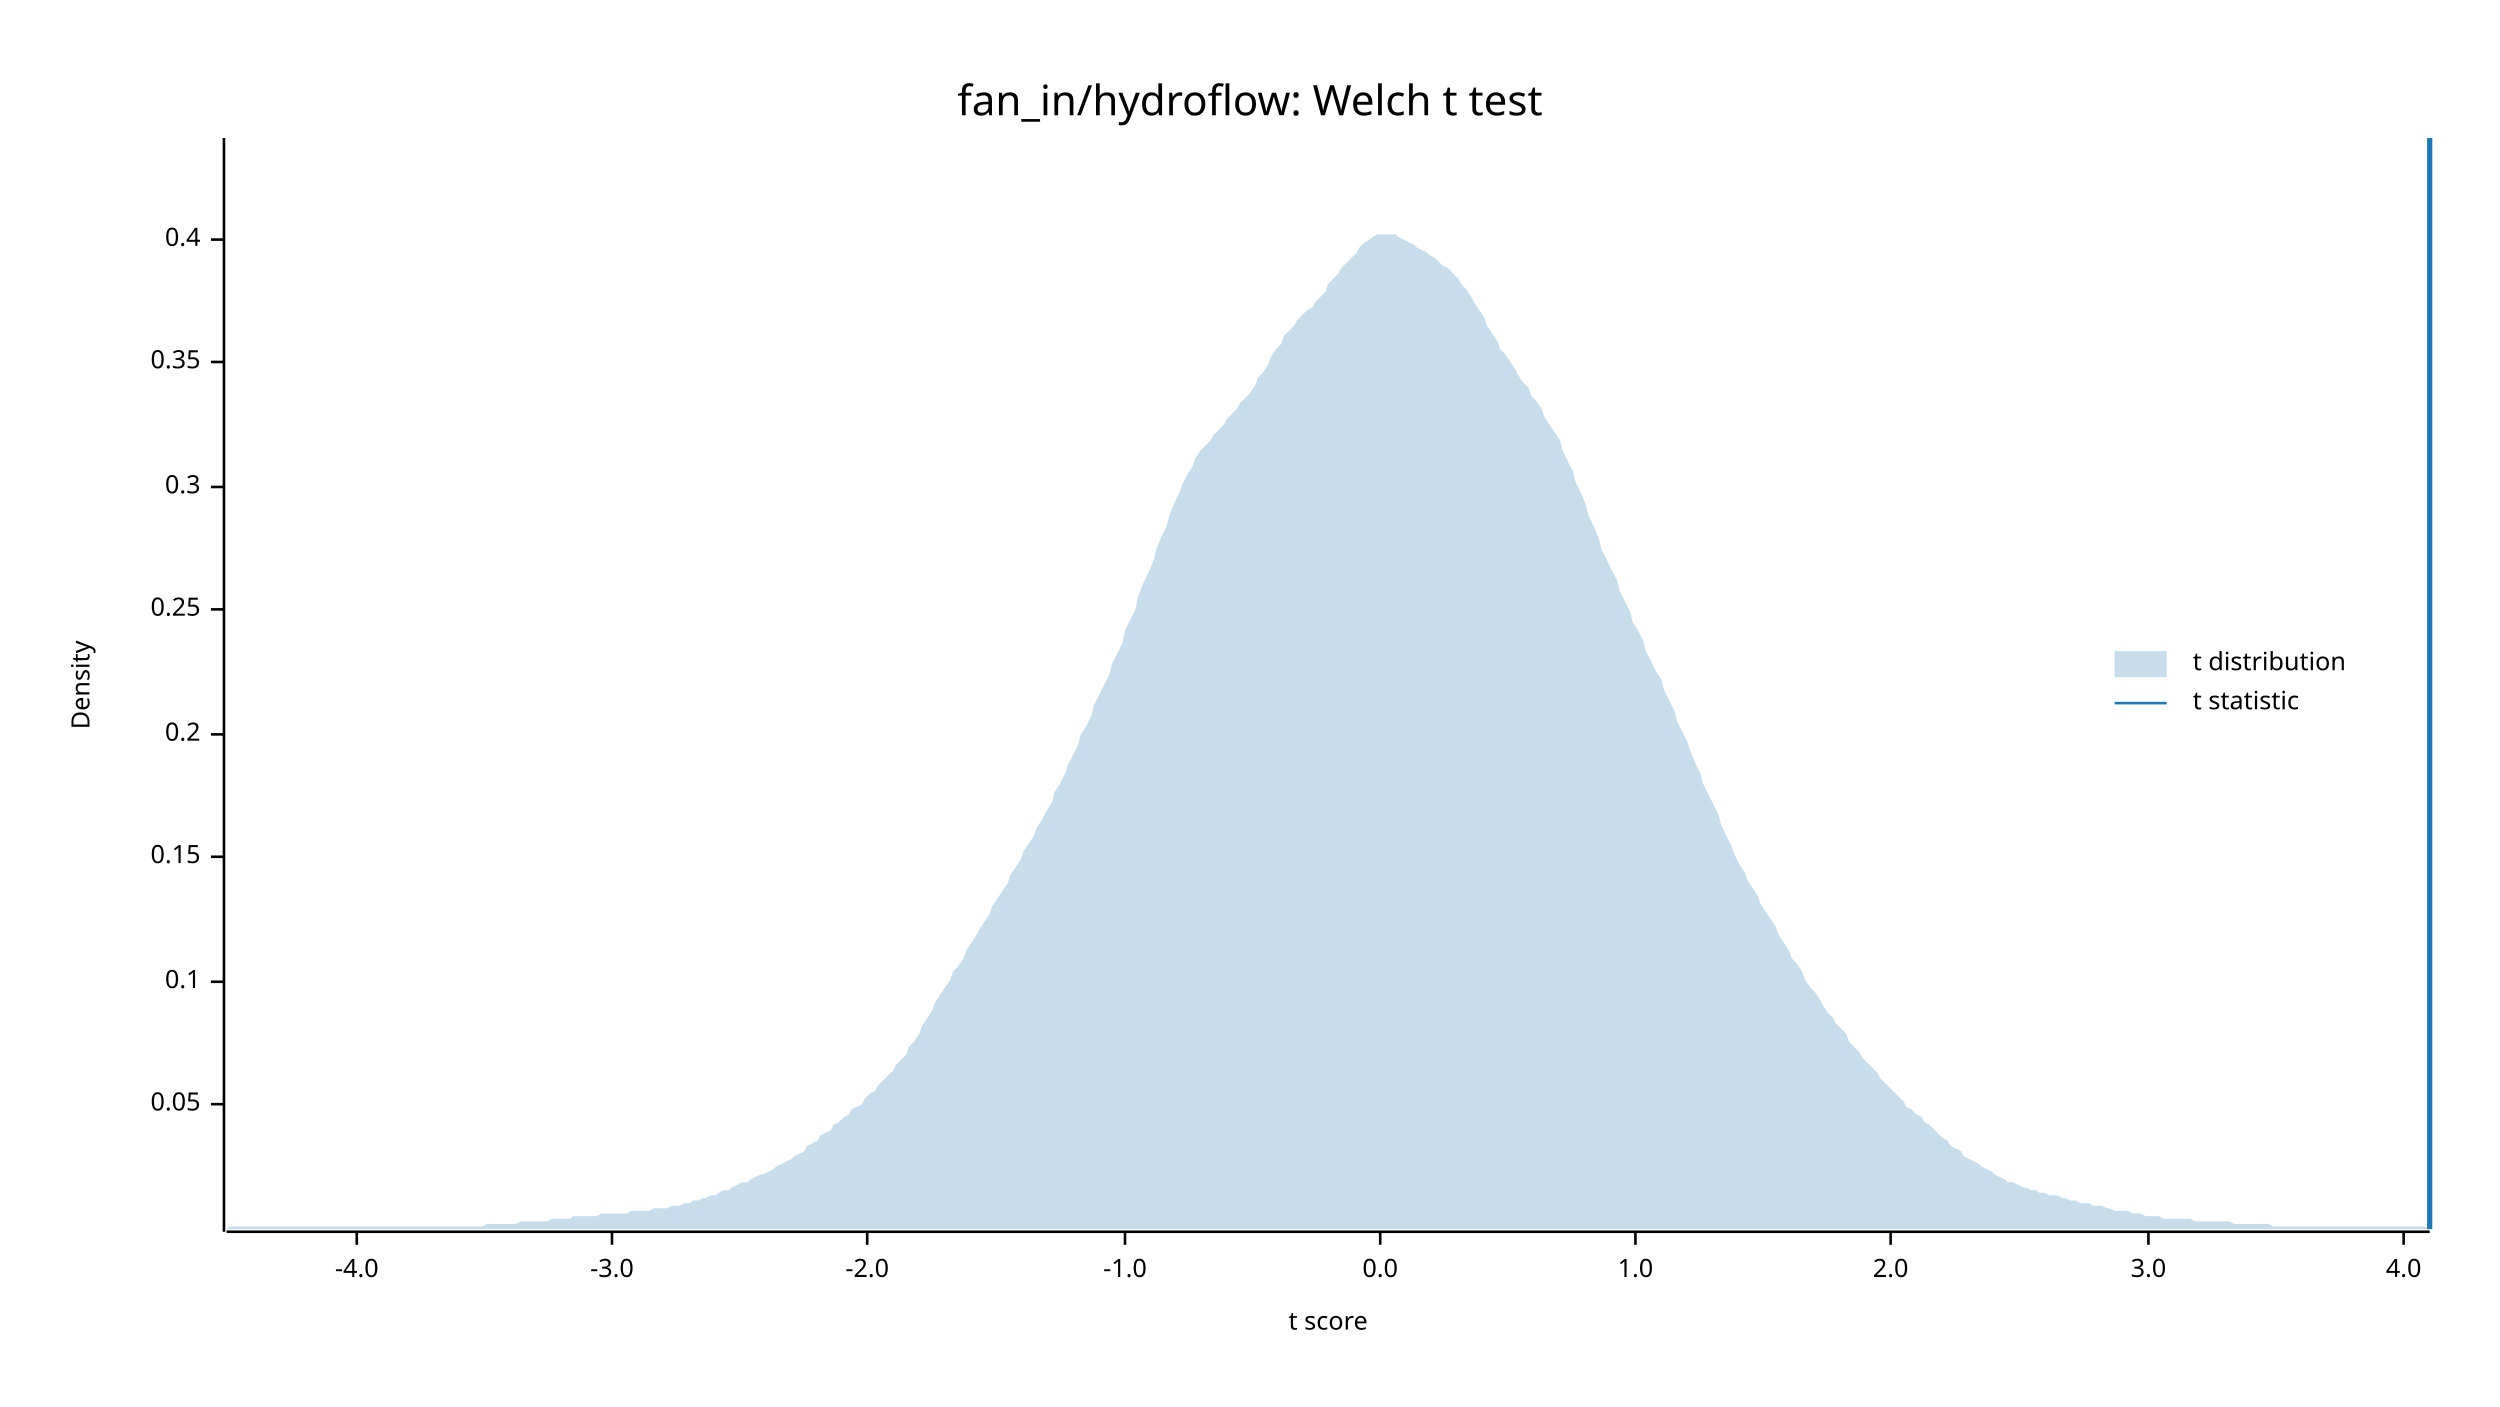
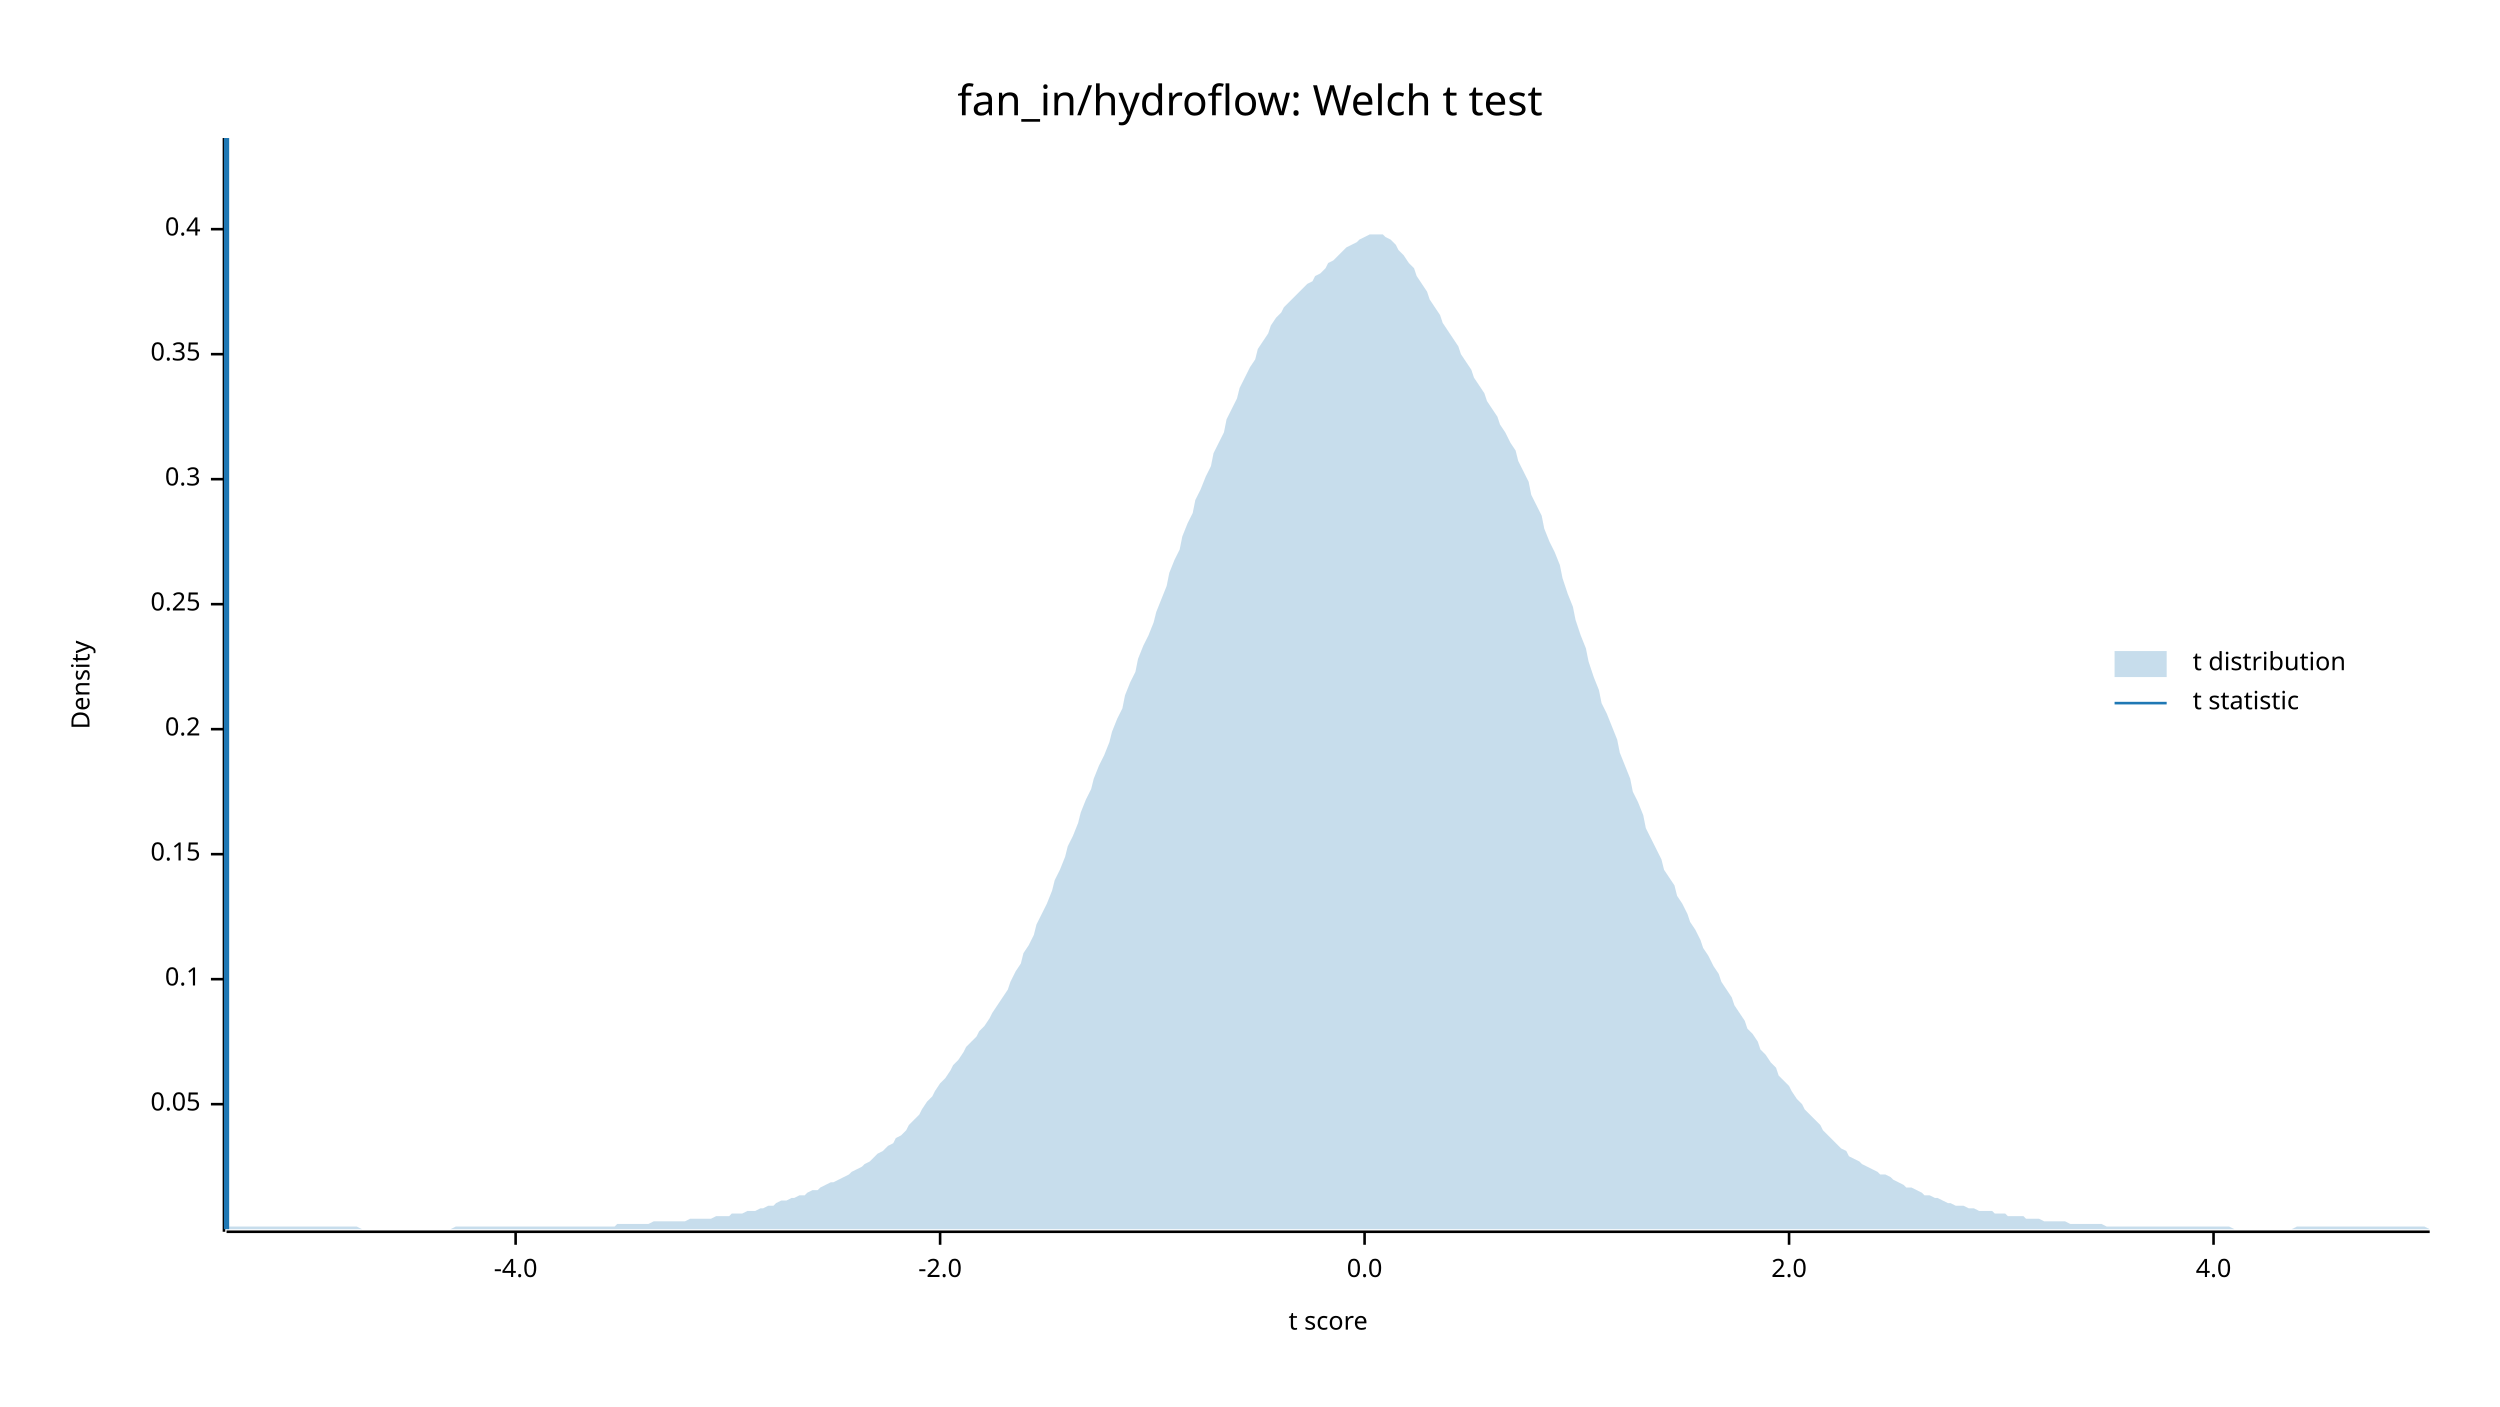
<svg xmlns="http://www.w3.org/2000/svg" width="960" height="540" viewBox="0 0 960 540">
  <text x="480" y="32" dy="0.76em" text-anchor="middle" font-family="sans-serif" font-size="16.129" opacity="1" fill="#000000">
fan_in/hydroflow: Welch t test
</text>
  <text x="27" y="263" dy="0.76em" text-anchor="middle" font-family="sans-serif" font-size="9.677" opacity="1" fill="#000000" transform="rotate(270, 27, 263)">
Density
</text>
  <text x="510" y="513" dy="-0.5ex" text-anchor="middle" font-family="sans-serif" font-size="9.677" opacity="1" fill="#000000">
t score
</text>
  <polyline fill="none" opacity="1" stroke="#000000" stroke-width="1" points="86,53 86,473 " />
  <text x="77" y="424" dy="0.5ex" text-anchor="end" font-family="sans-serif" font-size="9.677" opacity="1" fill="#000000">
0.05
</text>
  <polyline fill="none" opacity="1" stroke="#000000" stroke-width="1" points="81,424 86,424 " />
-   <text x="77" y="377" dy="0.5ex" text-anchor="end" font-family="sans-serif" font-size="9.677" opacity="1" fill="#000000">
+   <text x="77" y="376" dy="0.5ex" text-anchor="end" font-family="sans-serif" font-size="9.677" opacity="1" fill="#000000">
0.1
</text>
-   <polyline fill="none" opacity="1" stroke="#000000" stroke-width="1" points="81,377 86,377 " />
-   <text x="77" y="329" dy="0.5ex" text-anchor="end" font-family="sans-serif" font-size="9.677" opacity="1" fill="#000000">
+   <polyline fill="none" opacity="1" stroke="#000000" stroke-width="1" points="81,376 86,376 " />
+   <text x="77" y="328" dy="0.5ex" text-anchor="end" font-family="sans-serif" font-size="9.677" opacity="1" fill="#000000">
0.15
</text>
-   <polyline fill="none" opacity="1" stroke="#000000" stroke-width="1" points="81,329 86,329 " />
-   <text x="77" y="282" dy="0.5ex" text-anchor="end" font-family="sans-serif" font-size="9.677" opacity="1" fill="#000000">
+   <polyline fill="none" opacity="1" stroke="#000000" stroke-width="1" points="81,328 86,328 " />
+   <text x="77" y="280" dy="0.5ex" text-anchor="end" font-family="sans-serif" font-size="9.677" opacity="1" fill="#000000">
0.2
</text>
-   <polyline fill="none" opacity="1" stroke="#000000" stroke-width="1" points="81,282 86,282 " />
-   <text x="77" y="234" dy="0.5ex" text-anchor="end" font-family="sans-serif" font-size="9.677" opacity="1" fill="#000000">
+   <polyline fill="none" opacity="1" stroke="#000000" stroke-width="1" points="81,280 86,280 " />
+   <text x="77" y="232" dy="0.5ex" text-anchor="end" font-family="sans-serif" font-size="9.677" opacity="1" fill="#000000">
0.25
</text>
-   <polyline fill="none" opacity="1" stroke="#000000" stroke-width="1" points="81,234 86,234 " />
-   <text x="77" y="187" dy="0.5ex" text-anchor="end" font-family="sans-serif" font-size="9.677" opacity="1" fill="#000000">
+   <polyline fill="none" opacity="1" stroke="#000000" stroke-width="1" points="81,232 86,232 " />
+   <text x="77" y="184" dy="0.5ex" text-anchor="end" font-family="sans-serif" font-size="9.677" opacity="1" fill="#000000">
0.3
</text>
-   <polyline fill="none" opacity="1" stroke="#000000" stroke-width="1" points="81,187 86,187 " />
-   <text x="77" y="139" dy="0.5ex" text-anchor="end" font-family="sans-serif" font-size="9.677" opacity="1" fill="#000000">
+   <polyline fill="none" opacity="1" stroke="#000000" stroke-width="1" points="81,184 86,184 " />
+   <text x="77" y="136" dy="0.5ex" text-anchor="end" font-family="sans-serif" font-size="9.677" opacity="1" fill="#000000">
0.35
</text>
-   <polyline fill="none" opacity="1" stroke="#000000" stroke-width="1" points="81,139 86,139 " />
-   <text x="77" y="92" dy="0.5ex" text-anchor="end" font-family="sans-serif" font-size="9.677" opacity="1" fill="#000000">
+   <polyline fill="none" opacity="1" stroke="#000000" stroke-width="1" points="81,136 86,136 " />
+   <text x="77" y="88" dy="0.5ex" text-anchor="end" font-family="sans-serif" font-size="9.677" opacity="1" fill="#000000">
0.4
</text>
-   <polyline fill="none" opacity="1" stroke="#000000" stroke-width="1" points="81,92 86,92 " />
+   <polyline fill="none" opacity="1" stroke="#000000" stroke-width="1" points="81,88 86,88 " />
  <polyline fill="none" opacity="1" stroke="#000000" stroke-width="1" points="87,473 933,473 " />
-   <text x="137" y="483" dy="0.76em" text-anchor="middle" font-family="sans-serif" font-size="9.677" opacity="1" fill="#000000">
+   <text x="198" y="483" dy="0.76em" text-anchor="middle" font-family="sans-serif" font-size="9.677" opacity="1" fill="#000000">
-4.0
</text>
-   <polyline fill="none" opacity="1" stroke="#000000" stroke-width="1" points="137,473 137,478 " />
-   <text x="235" y="483" dy="0.76em" text-anchor="middle" font-family="sans-serif" font-size="9.677" opacity="1" fill="#000000">
- -3.0
- </text>
-   <polyline fill="none" opacity="1" stroke="#000000" stroke-width="1" points="235,473 235,478 " />
-   <text x="333" y="483" dy="0.76em" text-anchor="middle" font-family="sans-serif" font-size="9.677" opacity="1" fill="#000000">
+   <polyline fill="none" opacity="1" stroke="#000000" stroke-width="1" points="198,473 198,478 " />
+   <text x="361" y="483" dy="0.76em" text-anchor="middle" font-family="sans-serif" font-size="9.677" opacity="1" fill="#000000">
-2.0
</text>
-   <polyline fill="none" opacity="1" stroke="#000000" stroke-width="1" points="333,473 333,478 " />
-   <text x="432" y="483" dy="0.76em" text-anchor="middle" font-family="sans-serif" font-size="9.677" opacity="1" fill="#000000">
- -1.0
- </text>
-   <polyline fill="none" opacity="1" stroke="#000000" stroke-width="1" points="432,473 432,478 " />
-   <text x="530" y="483" dy="0.76em" text-anchor="middle" font-family="sans-serif" font-size="9.677" opacity="1" fill="#000000">
+   <polyline fill="none" opacity="1" stroke="#000000" stroke-width="1" points="361,473 361,478 " />
+   <text x="524" y="483" dy="0.76em" text-anchor="middle" font-family="sans-serif" font-size="9.677" opacity="1" fill="#000000">
0.0
</text>
-   <polyline fill="none" opacity="1" stroke="#000000" stroke-width="1" points="530,473 530,478 " />
-   <text x="628" y="483" dy="0.76em" text-anchor="middle" font-family="sans-serif" font-size="9.677" opacity="1" fill="#000000">
- 1.0
- </text>
-   <polyline fill="none" opacity="1" stroke="#000000" stroke-width="1" points="628,473 628,478 " />
-   <text x="726" y="483" dy="0.76em" text-anchor="middle" font-family="sans-serif" font-size="9.677" opacity="1" fill="#000000">
+   <polyline fill="none" opacity="1" stroke="#000000" stroke-width="1" points="524,473 524,478 " />
+   <text x="687" y="483" dy="0.76em" text-anchor="middle" font-family="sans-serif" font-size="9.677" opacity="1" fill="#000000">
2.0
</text>
-   <polyline fill="none" opacity="1" stroke="#000000" stroke-width="1" points="726,473 726,478 " />
-   <text x="825" y="483" dy="0.76em" text-anchor="middle" font-family="sans-serif" font-size="9.677" opacity="1" fill="#000000">
- 3.0
- </text>
-   <polyline fill="none" opacity="1" stroke="#000000" stroke-width="1" points="825,473 825,478 " />
-   <text x="923" y="483" dy="0.76em" text-anchor="middle" font-family="sans-serif" font-size="9.677" opacity="1" fill="#000000">
+   <polyline fill="none" opacity="1" stroke="#000000" stroke-width="1" points="687,473 687,478 " />
+   <text x="850" y="483" dy="0.76em" text-anchor="middle" font-family="sans-serif" font-size="9.677" opacity="1" fill="#000000">
4.0
</text>
-   <polyline fill="none" opacity="1" stroke="#000000" stroke-width="1" points="923,473 923,478 " />
-   <polygon opacity="0.25" fill="#1F78B4" points="87,472 88,471 90,471 92,471 93,471 95,471 97,471 98,471 100,471 102,471 103,471 105,471 107,471 109,471 110,471 112,471 114,471 115,471 117,471 119,471 120,471 122,471 124,471 125,471 127,471 129,471 131,471 132,471 134,471 136,471 137,471 139,471 141,471 142,471 144,471 146,471 148,471 149,471 151,471 153,471 154,471 156,471 158,471 159,471 161,471 163,471 164,471 166,471 168,471 170,471 171,471 173,471 175,471 176,471 178,471 180,471 181,471 183,471 185,471 187,470 188,470 190,470 192,470 193,470 195,470 197,470 198,470 200,469 202,469 203,469 205,469 207,469 209,469 210,469 212,468 214,468 215,468 217,468 219,468 220,467 222,467 224,467 226,467 227,467 229,467 231,466 232,466 234,466 236,466 237,466 239,466 241,466 242,465 244,465 246,465 248,465 249,465 251,464 253,464 254,464 256,464 258,463 259,463 261,463 263,462 265,462 266,461 268,461 270,460 271,460 273,459 275,459 276,458 278,457 280,457 281,456 283,455 285,454 287,454 288,453 290,452 292,451 293,451 295,450 297,449 298,448 300,447 302,446 304,445 305,444 307,443 309,442 310,440 312,439 314,438 315,436 317,435 319,434 320,432 322,431 324,429 326,428 327,426 329,425 331,424 332,422 334,420 336,419 337,417 339,415 341,413 343,411 344,409 346,407 348,405 349,402 351,400 353,397 354,394 356,391 358,388 359,385 361,382 363,379 365,376 366,373 368,371 370,368 371,365 373,362 375,359 376,357 378,354 380,351 381,348 383,345 385,342 387,339 388,336 390,333 392,330 393,327 395,324 397,321 398,318 400,315 402,311 404,308 405,304 407,301 409,297 410,294 412,290 414,286 415,282 417,279 419,275 420,271 422,267 424,263 426,259 427,255 429,251 431,247 432,242 434,238 436,234 437,229 439,224 441,220 443,215 444,211 446,206 448,202 449,198 451,193 453,189 454,186 456,182 458,179 459,176 461,173 463,171 465,169 466,167 468,165 470,163 471,161 473,159 475,157 476,155 478,153 480,151 482,148 483,145 485,143 487,140 488,137 490,134 492,132 493,129 495,127 497,125 498,123 500,121 502,119 504,118 505,116 507,114 509,112 510,109 512,107 514,105 515,103 517,101 519,99 521,97 522,95 524,93 526,92 527,91 529,90 531,90 532,90 534,90 536,90 537,91 539,92 541,93 543,94 544,95 546,96 548,97 549,98 551,99 553,101 554,102 556,103 558,105 560,107 561,109 563,111 565,114 566,116 568,119 570,122 571,125 573,128 575,131 576,134 578,136 580,139 582,142 583,144 585,147 587,149 588,152 590,154 592,157 593,160 595,163 597,166 599,169 600,173 602,177 604,181 605,185 607,189 609,194 610,198 612,202 614,207 615,211 617,215 619,219 621,223 622,227 624,231 626,235 627,239 629,242 631,246 632,250 634,254 636,258 638,261 639,265 641,269 643,273 644,277 646,281 648,285 649,288 651,293 653,297 654,301 656,305 658,309 660,313 661,317 663,321 665,325 666,328 668,332 670,335 671,338 673,341 675,344 676,347 678,350 680,353 682,356 683,359 685,362 687,365 688,368 690,370 692,373 693,376 695,379 697,381 699,384 700,386 702,389 704,391 705,393 707,395 709,397 710,400 712,402 714,404 715,406 717,408 719,410 721,412 722,414 724,416 726,418 727,419 729,421 731,423 732,425 734,426 736,428 738,429 739,431 741,432 743,434 744,435 746,437 748,438 749,440 751,441 753,442 754,444 756,445 758,446 760,447 761,448 763,449 765,450 766,451 768,452 770,453 771,454 773,454 775,455 777,456 778,456 780,457 782,457 783,458 785,458 787,459 788,459 790,459 792,460 793,460 795,461 797,461 799,462 800,462 802,462 804,463 805,463 807,463 809,464 810,464 812,465 814,465 816,465 817,465 819,466 821,466 822,466 824,467 826,467 827,467 829,467 831,468 832,468 834,468 836,468 838,468 839,468 841,468 843,469 844,469 846,469 848,469 849,469 851,469 853,469 855,469 856,469 858,470 860,470 861,470 863,470 865,470 866,470 868,470 870,470 871,470 873,471 875,471 877,471 878,471 880,471 882,471 883,471 885,471 887,471 888,471 890,471 892,471 894,471 895,471 897,471 899,471 900,471 902,471 904,471 905,471 907,471 909,471 910,471 912,471 914,471 916,471 917,471 919,471 921,471 922,471 924,471 926,471 927,471 929,471 931,471 933,472 933,472 87,472 " />
-   <polyline fill="none" opacity="1" stroke="#1F78B4" stroke-width="2" points="933,472 933,53 " />
+   <polyline fill="none" opacity="1" stroke="#000000" stroke-width="1" points="850,473 850,478 " />
+   <polygon opacity="0.25" fill="#1F78B4" points="87,472 88,471 90,471 92,471 93,471 95,471 97,471 98,471 100,471 102,471 103,471 105,471 107,471 109,471 110,471 112,471 114,471 115,471 117,471 119,471 120,471 122,471 124,471 125,471 127,471 129,471 131,471 132,471 134,471 136,471 137,471 139,472 141,472 142,472 144,472 146,472 148,472 149,472 151,472 153,472 154,472 156,472 158,472 159,472 161,472 163,472 164,472 166,472 168,472 170,472 171,472 173,472 175,471 176,471 178,471 180,471 181,471 183,471 185,471 187,471 188,471 190,471 192,471 193,471 195,471 197,471 198,471 200,471 202,471 203,471 205,471 207,471 209,471 210,471 212,471 214,471 215,471 217,471 219,471 220,471 222,471 224,471 226,471 227,471 229,471 231,471 232,471 234,471 236,471 237,470 239,470 241,470 242,470 244,470 246,470 248,470 249,470 251,469 253,469 254,469 256,469 258,469 259,469 261,469 263,469 265,468 266,468 268,468 270,468 271,468 273,468 275,467 276,467 278,467 280,467 281,466 283,466 285,466 287,465 288,465 290,465 292,464 293,464 295,463 297,463 298,462 300,461 302,461 304,460 305,460 307,459 309,459 310,458 312,457 314,457 315,456 317,455 319,454 320,454 322,453 324,452 326,451 327,450 329,449 331,448 332,447 334,446 336,444 337,443 339,442 341,440 343,439 344,437 346,436 348,434 349,432 351,430 353,428 354,426 356,423 358,421 359,419 361,416 363,414 365,411 366,409 368,407 370,404 371,402 373,400 375,398 376,396 378,394 380,391 381,389 383,386 385,383 387,380 388,377 390,373 392,370 393,366 395,363 397,359 398,355 400,351 402,347 404,342 405,338 407,334 409,329 410,325 412,321 414,316 415,312 417,307 419,303 420,299 422,294 424,290 426,285 427,281 429,276 431,272 432,267 434,262 436,258 437,253 439,248 441,244 443,239 444,235 446,230 448,225 449,220 451,215 453,211 454,206 456,201 458,197 459,192 461,188 463,183 465,179 466,174 468,170 470,166 471,161 473,157 475,153 476,149 478,145 480,141 482,138 483,134 485,131 487,128 488,125 490,122 492,120 493,118 495,116 497,114 498,113 500,111 502,109 504,108 505,106 507,105 509,103 510,101 512,100 514,98 515,97 517,95 519,94 521,93 522,92 524,91 526,90 527,90 529,90 531,90 532,91 534,92 536,94 537,96 539,98 541,101 543,103 544,106 546,109 548,112 549,115 551,118 553,121 554,124 556,127 558,130 560,133 561,136 563,139 565,142 566,145 568,148 570,151 571,154 573,157 575,160 576,163 578,166 580,170 582,173 583,177 585,181 587,185 588,190 590,194 592,198 593,203 595,208 597,212 599,217 600,222 602,228 604,233 605,238 607,244 609,249 610,254 612,260 614,265 615,270 617,274 619,279 621,284 622,289 624,294 626,299 627,304 629,308 631,313 632,318 634,322 636,326 638,330 639,334 641,337 643,340 644,344 646,347 648,351 649,354 651,357 653,361 654,364 656,367 658,371 660,374 661,377 663,380 665,383 666,386 668,389 670,392 671,395 673,397 675,400 676,403 678,405 680,408 682,410 683,413 685,415 687,417 688,419 690,422 692,424 693,426 695,428 697,430 699,432 700,434 702,436 704,438 705,439 707,441 709,442 710,444 712,445 714,446 715,447 717,448 719,449 721,450 722,451 724,451 726,452 727,453 729,454 731,455 732,456 734,456 736,457 738,458 739,459 741,459 743,460 744,460 746,461 748,462 749,462 751,463 753,463 754,463 756,464 758,464 760,465 761,465 763,465 765,465 766,466 768,466 770,466 771,467 773,467 775,467 777,467 778,468 780,468 782,468 783,468 785,469 787,469 788,469 790,469 792,469 793,469 795,470 797,470 799,470 800,470 802,470 804,470 805,470 807,470 809,471 810,471 812,471 814,471 816,471 817,471 819,471 821,471 822,471 824,471 826,471 827,471 829,471 831,471 832,471 834,471 836,471 838,471 839,471 841,471 843,471 844,471 846,471 848,471 849,471 851,471 853,471 855,471 856,471 858,472 860,472 861,472 863,472 865,472 866,472 868,472 870,472 871,472 873,472 875,472 877,472 878,472 880,472 882,471 883,471 885,471 887,471 888,471 890,471 892,471 894,471 895,471 897,471 899,471 900,471 902,471 904,471 905,471 907,471 909,471 910,471 912,471 914,471 916,471 917,471 919,471 921,471 922,471 924,471 926,471 927,471 929,471 931,471 933,472 933,472 87,472 " />
+   <polyline fill="none" opacity="1" stroke="#1F78B4" stroke-width="2" points="87,472 87,53 " />
  <text x="842" y="250" dy="0.76em" text-anchor="start" font-family="sans-serif" font-size="9.677" opacity="1" fill="#000000">
t distribution
</text>
  <text x="842" y="265" dy="0.76em" text-anchor="start" font-family="sans-serif" font-size="9.677" opacity="1" fill="#000000">
t statistic
</text>
  <rect x="812" y="250" width="20" height="10" opacity="0.25" fill="#1F78B4" stroke="none" />
  <polyline fill="none" opacity="1" stroke="#1F78B4" stroke-width="1" points="812,270 832,270 " />
</svg>
